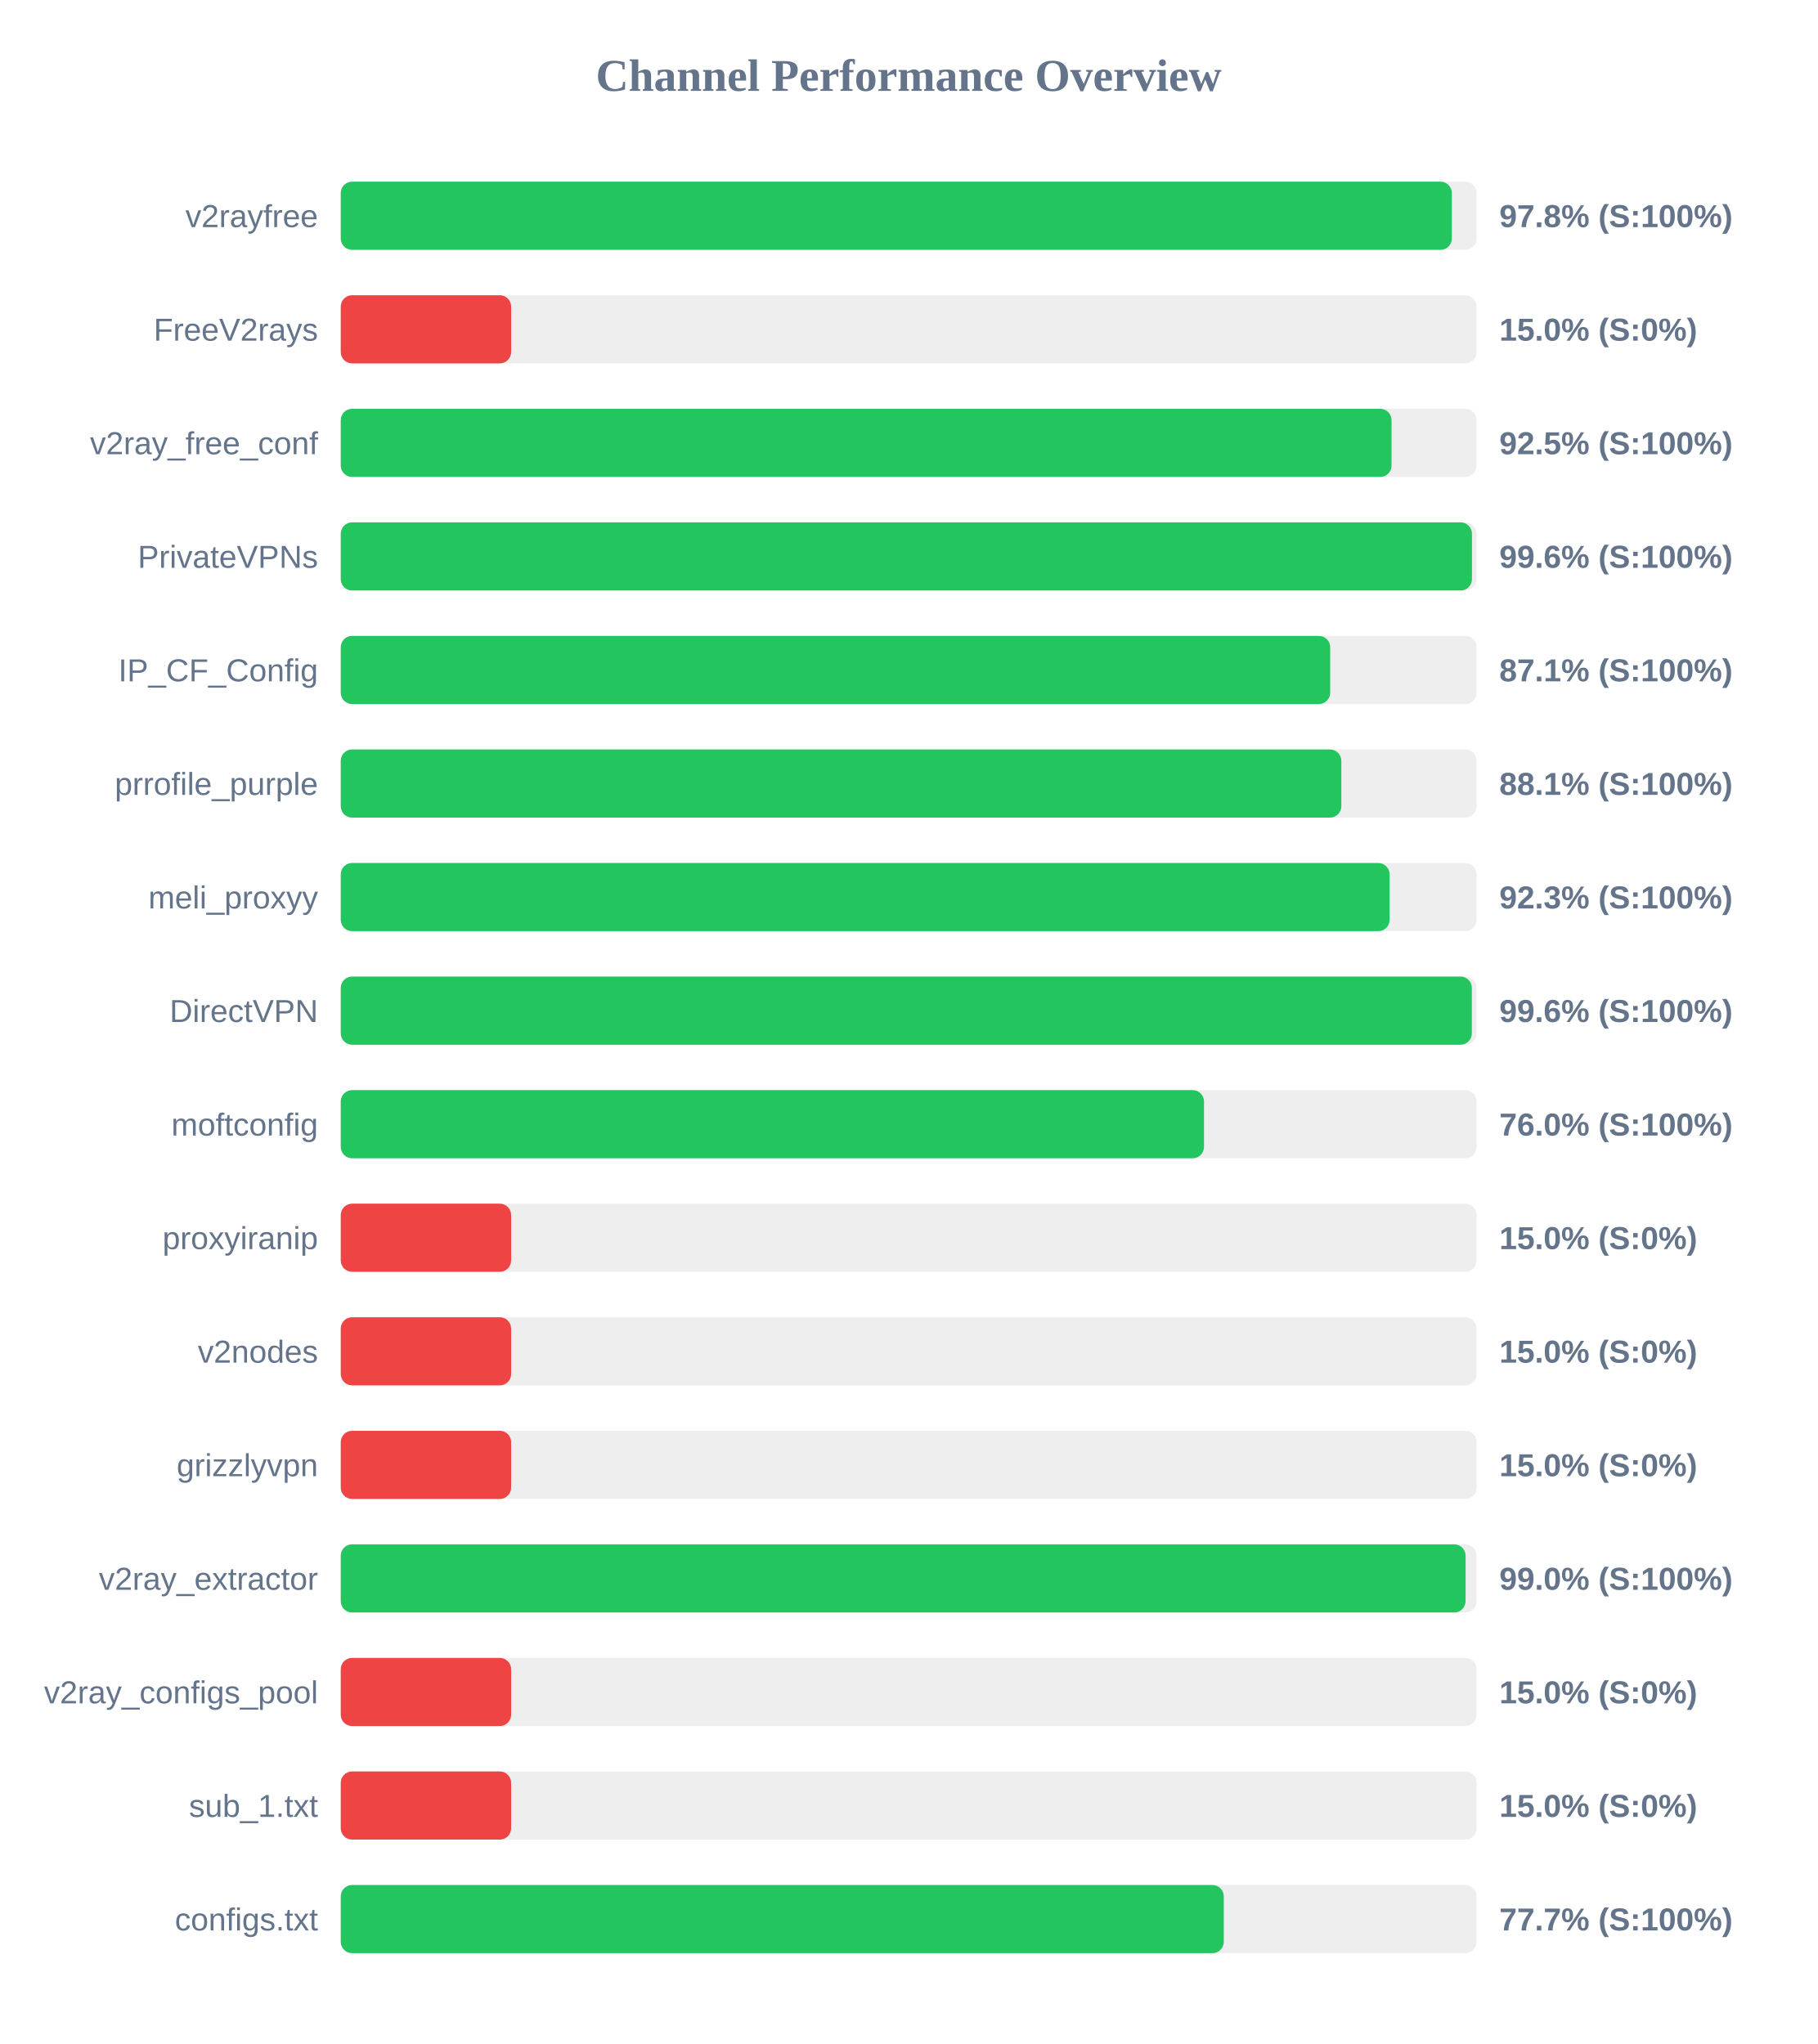
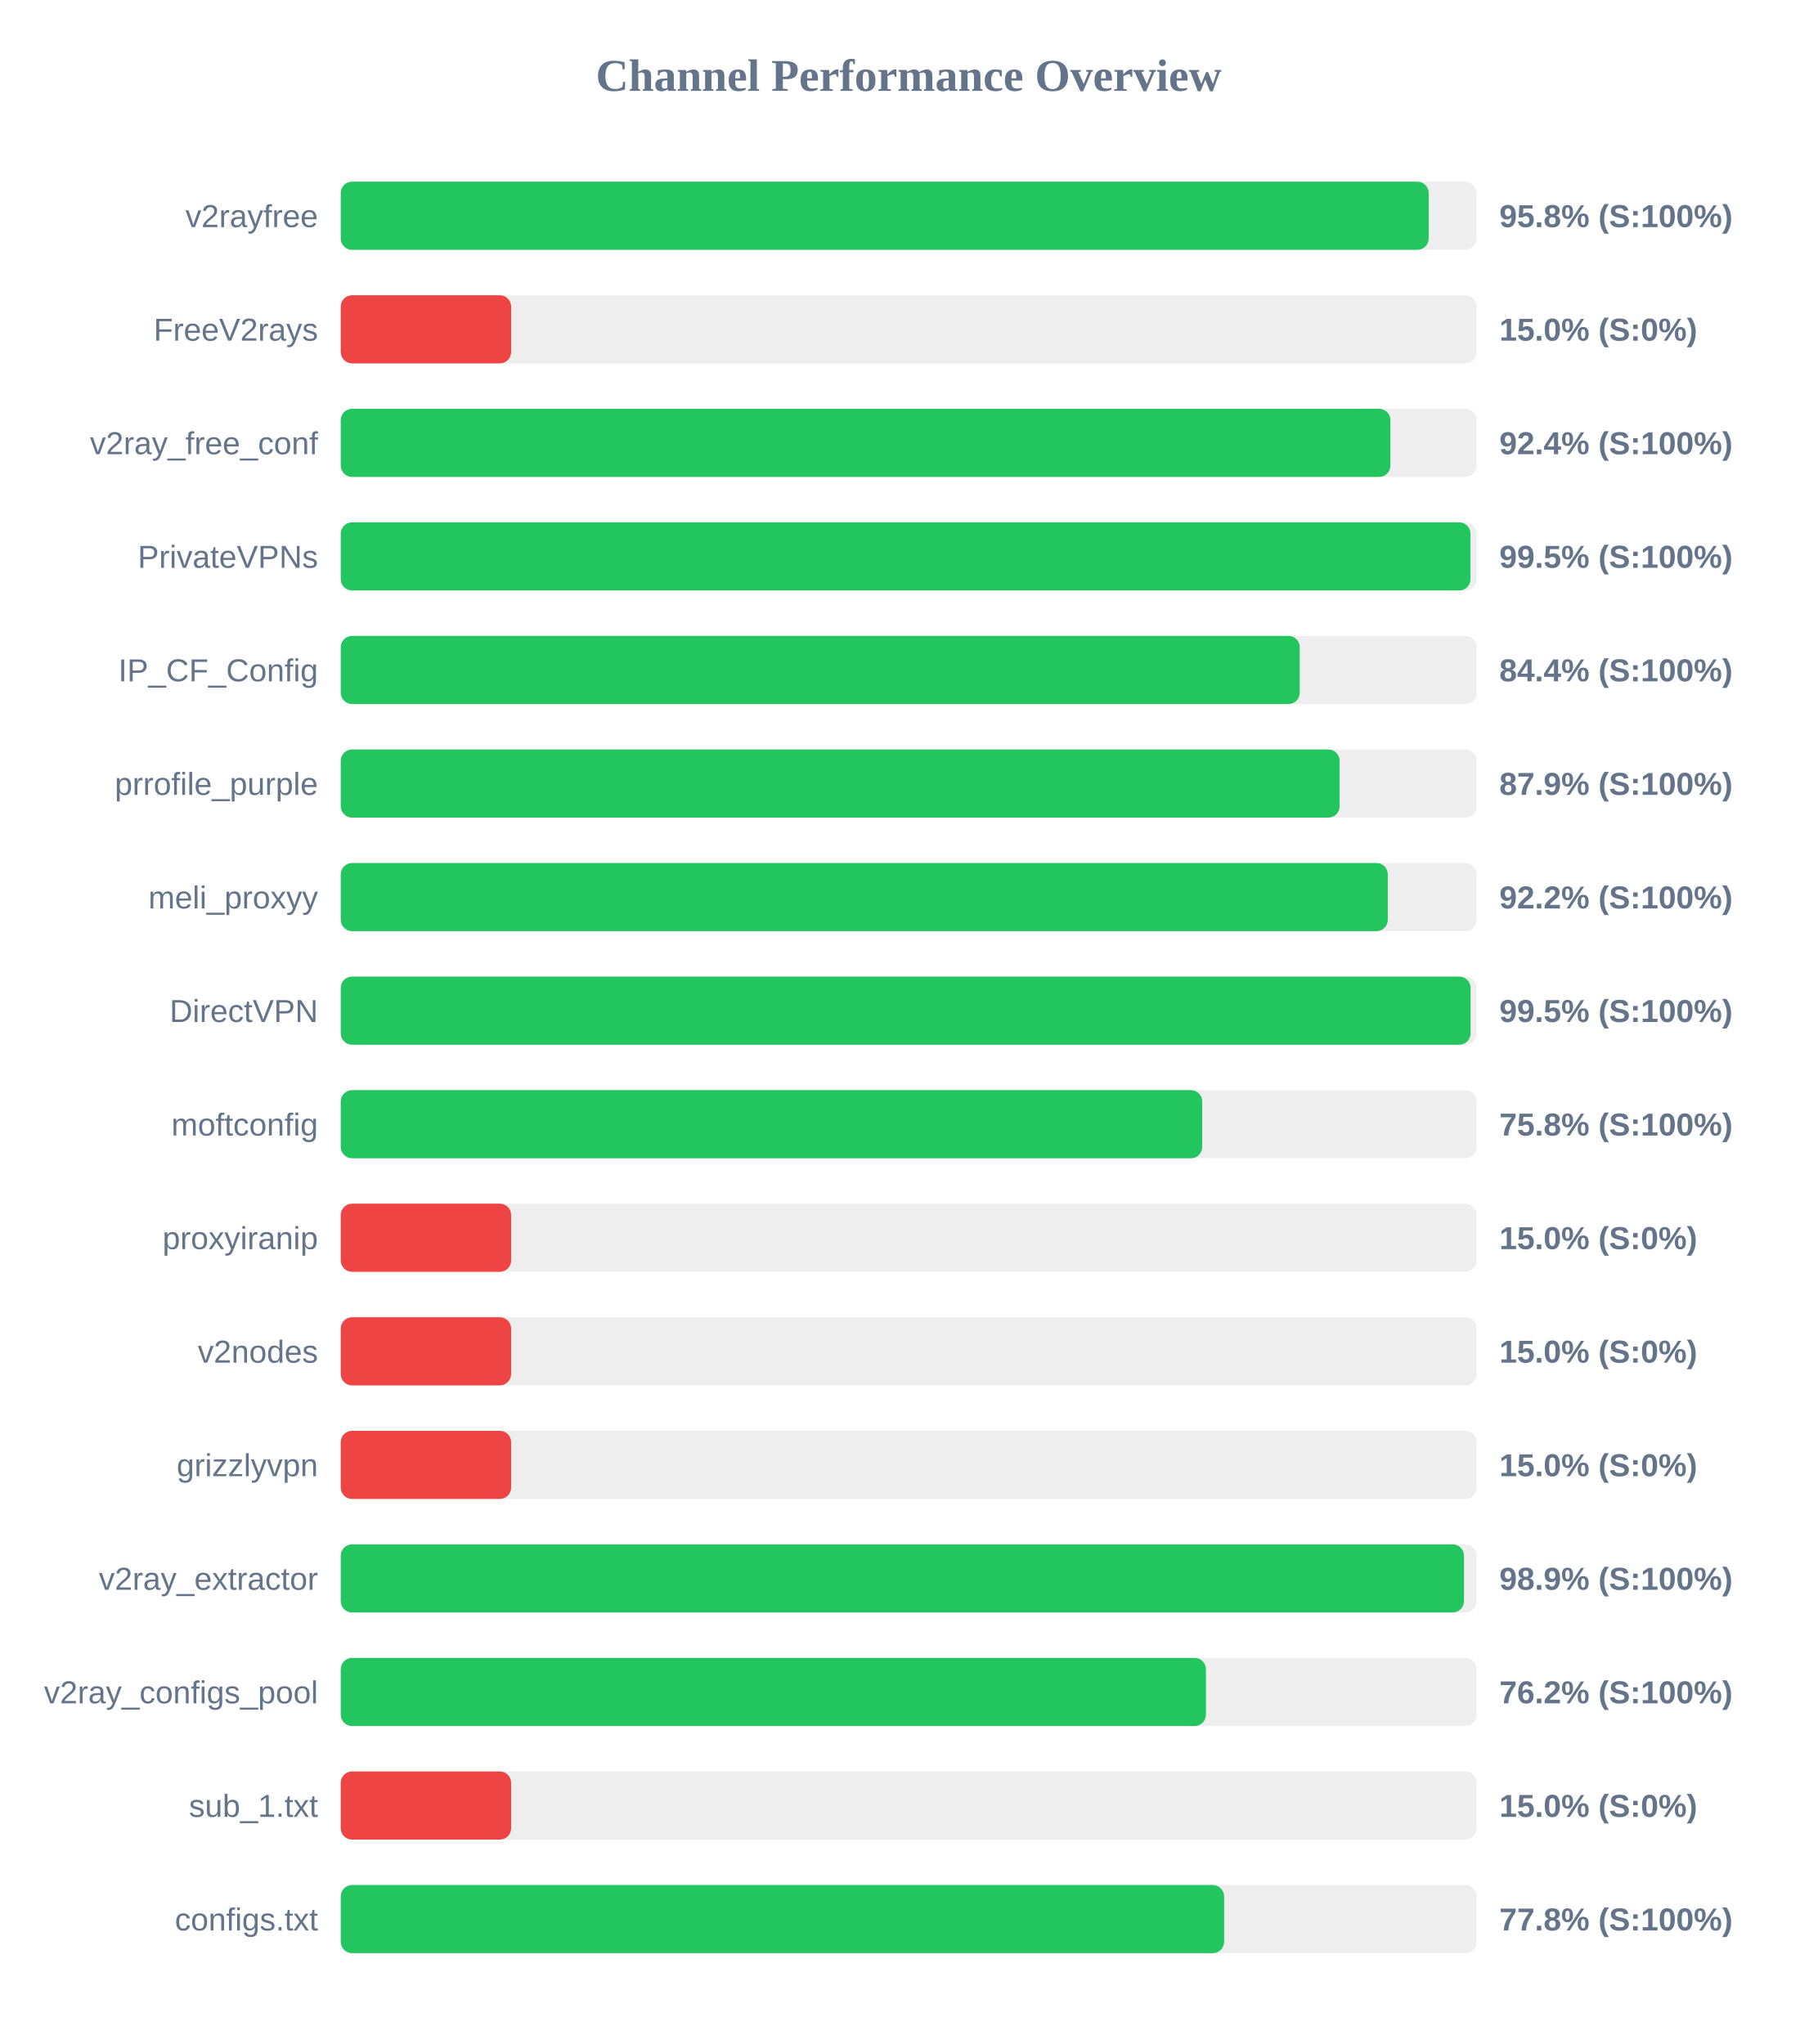
<svg xmlns="http://www.w3.org/2000/svg" width="800" height="900" version="1.1">
  <style>
        .row { font: 14px Arial; fill: #64748b; }
        .score { font: bold 14px Arial; fill: #64748b; }
    </style>
  <text x="400" y="40" text-anchor="middle" font-size="20px" font-weight="bold" fill="#64748b">Channel Performance Overview</text>
  <rect x="150" y="80" width="500" height="30" fill="#eee" rx="5" />
-   <rect x="150" y="80" width="489.1" height="30" fill="#22c55e" rx="5" />
+   <rect x="150" y="80" width="478.9" height="30" fill="#22c55e" rx="5" />
  <text x="140" y="100" text-anchor="end" class="row">v2rayfree</text>
-   <text x="660" y="100" text-anchor="start" class="score">97.8% (S:100%)</text>
+   <text x="660" y="100" text-anchor="start" class="score">95.8% (S:100%)</text>
  <rect x="150" y="130" width="500" height="30" fill="#eee" rx="5" />
  <rect x="150" y="130" width="75.0" height="30" fill="#ef4444" rx="5" />
  <text x="140" y="150" text-anchor="end" class="row">FreeV2rays</text>
  <text x="660" y="150" text-anchor="start" class="score">15.0% (S:0%)</text>
  <rect x="150" y="180" width="500" height="30" fill="#eee" rx="5" />
-   <rect x="150" y="180" width="462.55" height="30" fill="#22c55e" rx="5" />
+   <rect x="150" y="180" width="462.05" height="30" fill="#22c55e" rx="5" />
  <text x="140" y="200" text-anchor="end" class="row">v2ray_free_conf</text>
-   <text x="660" y="200" text-anchor="start" class="score">92.5% (S:100%)</text>
+   <text x="660" y="200" text-anchor="start" class="score">92.4% (S:100%)</text>
  <rect x="150" y="230" width="500" height="30" fill="#eee" rx="5" />
-   <rect x="150" y="230" width="497.95" height="30" fill="#22c55e" rx="5" />
+   <rect x="150" y="230" width="497.3" height="30" fill="#22c55e" rx="5" />
  <text x="140" y="250" text-anchor="end" class="row">PrivateVPNs</text>
-   <text x="660" y="250" text-anchor="start" class="score">99.6% (S:100%)</text>
+   <text x="660" y="250" text-anchor="start" class="score">99.5% (S:100%)</text>
  <rect x="150" y="280" width="500" height="30" fill="#eee" rx="5" />
-   <rect x="150" y="280" width="435.55" height="30" fill="#22c55e" rx="5" />
+   <rect x="150" y="280" width="422.15" height="30" fill="#22c55e" rx="5" />
  <text x="140" y="300" text-anchor="end" class="row">IP_CF_Config</text>
-   <text x="660" y="300" text-anchor="start" class="score">87.1% (S:100%)</text>
+   <text x="660" y="300" text-anchor="start" class="score">84.4% (S:100%)</text>
  <rect x="150" y="330" width="500" height="30" fill="#eee" rx="5" />
-   <rect x="150" y="330" width="440.45" height="30" fill="#22c55e" rx="5" />
+   <rect x="150" y="330" width="439.7" height="30" fill="#22c55e" rx="5" />
  <text x="140" y="350" text-anchor="end" class="row">prrofile_purple</text>
-   <text x="660" y="350" text-anchor="start" class="score">88.1% (S:100%)</text>
+   <text x="660" y="350" text-anchor="start" class="score">87.9% (S:100%)</text>
  <rect x="150" y="380" width="500" height="30" fill="#eee" rx="5" />
-   <rect x="150" y="380" width="461.7" height="30" fill="#22c55e" rx="5" />
+   <rect x="150" y="380" width="460.9" height="30" fill="#22c55e" rx="5" />
  <text x="140" y="400" text-anchor="end" class="row">meli_proxyy</text>
-   <text x="660" y="400" text-anchor="start" class="score">92.3% (S:100%)</text>
+   <text x="660" y="400" text-anchor="start" class="score">92.2% (S:100%)</text>
  <rect x="150" y="430" width="500" height="30" fill="#eee" rx="5" />
-   <rect x="150" y="430" width="497.9" height="30" fill="#22c55e" rx="5" />
+   <rect x="150" y="430" width="497.35" height="30" fill="#22c55e" rx="5" />
  <text x="140" y="450" text-anchor="end" class="row">DirectVPN</text>
-   <text x="660" y="450" text-anchor="start" class="score">99.6% (S:100%)</text>
+   <text x="660" y="450" text-anchor="start" class="score">99.5% (S:100%)</text>
  <rect x="150" y="480" width="500" height="30" fill="#eee" rx="5" />
-   <rect x="150" y="480" width="380.0" height="30" fill="#22c55e" rx="5" />
+   <rect x="150" y="480" width="379.2" height="30" fill="#22c55e" rx="5" />
  <text x="140" y="500" text-anchor="end" class="row">moftconfig</text>
-   <text x="660" y="500" text-anchor="start" class="score">76.0% (S:100%)</text>
+   <text x="660" y="500" text-anchor="start" class="score">75.8% (S:100%)</text>
  <rect x="150" y="530" width="500" height="30" fill="#eee" rx="5" />
  <rect x="150" y="530" width="75.0" height="30" fill="#ef4444" rx="5" />
  <text x="140" y="550" text-anchor="end" class="row">proxyiranip</text>
  <text x="660" y="550" text-anchor="start" class="score">15.0% (S:0%)</text>
  <rect x="150" y="580" width="500" height="30" fill="#eee" rx="5" />
  <rect x="150" y="580" width="75.0" height="30" fill="#ef4444" rx="5" />
  <text x="140" y="600" text-anchor="end" class="row">v2nodes</text>
  <text x="660" y="600" text-anchor="start" class="score">15.0% (S:0%)</text>
  <rect x="150" y="630" width="500" height="30" fill="#eee" rx="5" />
  <rect x="150" y="630" width="75.0" height="30" fill="#ef4444" rx="5" />
  <text x="140" y="650" text-anchor="end" class="row">grizzlyvpn</text>
  <text x="660" y="650" text-anchor="start" class="score">15.0% (S:0%)</text>
  <rect x="150" y="680" width="500" height="30" fill="#eee" rx="5" />
-   <rect x="150" y="680" width="495.15" height="30" fill="#22c55e" rx="5" />
+   <rect x="150" y="680" width="494.45" height="30" fill="#22c55e" rx="5" />
  <text x="140" y="700" text-anchor="end" class="row">v2ray_extractor</text>
-   <text x="660" y="700" text-anchor="start" class="score">99.0% (S:100%)</text>
+   <text x="660" y="700" text-anchor="start" class="score">98.9% (S:100%)</text>
  <rect x="150" y="730" width="500" height="30" fill="#eee" rx="5" />
-   <rect x="150" y="730" width="75.0" height="30" fill="#ef4444" rx="5" />
+   <rect x="150" y="730" width="380.85" height="30" fill="#22c55e" rx="5" />
  <text x="140" y="750" text-anchor="end" class="row">v2ray_configs_pool</text>
-   <text x="660" y="750" text-anchor="start" class="score">15.0% (S:0%)</text>
+   <text x="660" y="750" text-anchor="start" class="score">76.2% (S:100%)</text>
  <rect x="150" y="780" width="500" height="30" fill="#eee" rx="5" />
  <rect x="150" y="780" width="75.0" height="30" fill="#ef4444" rx="5" />
  <text x="140" y="800" text-anchor="end" class="row">sub_1.txt</text>
  <text x="660" y="800" text-anchor="start" class="score">15.0% (S:0%)</text>
  <rect x="150" y="830" width="500" height="30" fill="#eee" rx="5" />
-   <rect x="150" y="830" width="388.7" height="30" fill="#22c55e" rx="5" />
+   <rect x="150" y="830" width="388.85" height="30" fill="#22c55e" rx="5" />
  <text x="140" y="850" text-anchor="end" class="row">configs.txt</text>
-   <text x="660" y="850" text-anchor="start" class="score">77.7% (S:100%)</text>
+   <text x="660" y="850" text-anchor="start" class="score">77.8% (S:100%)</text>
</svg>
